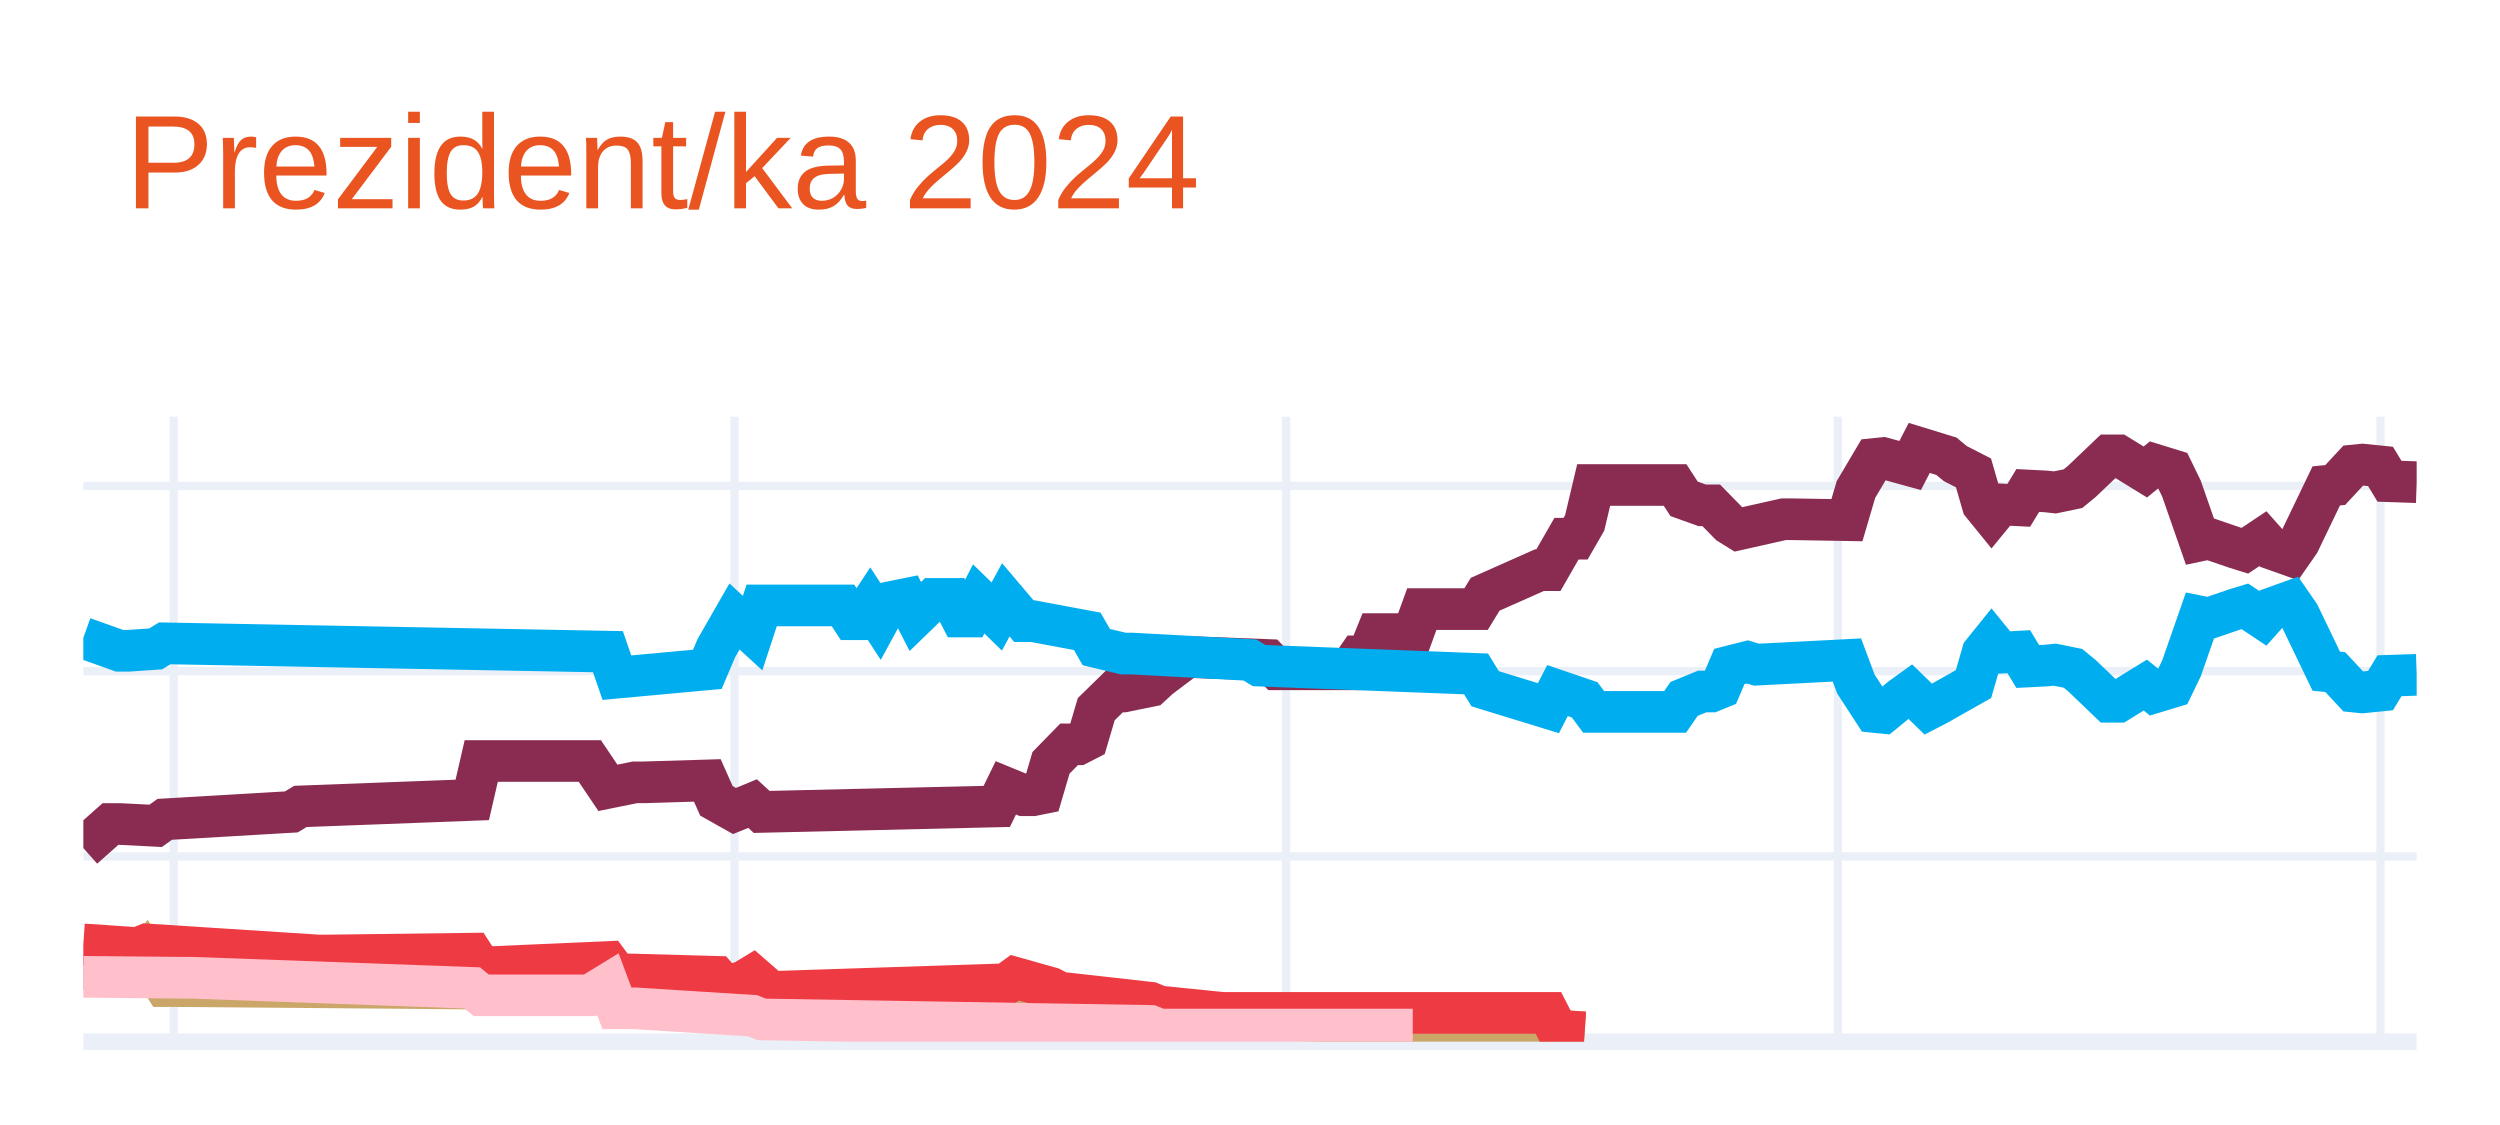
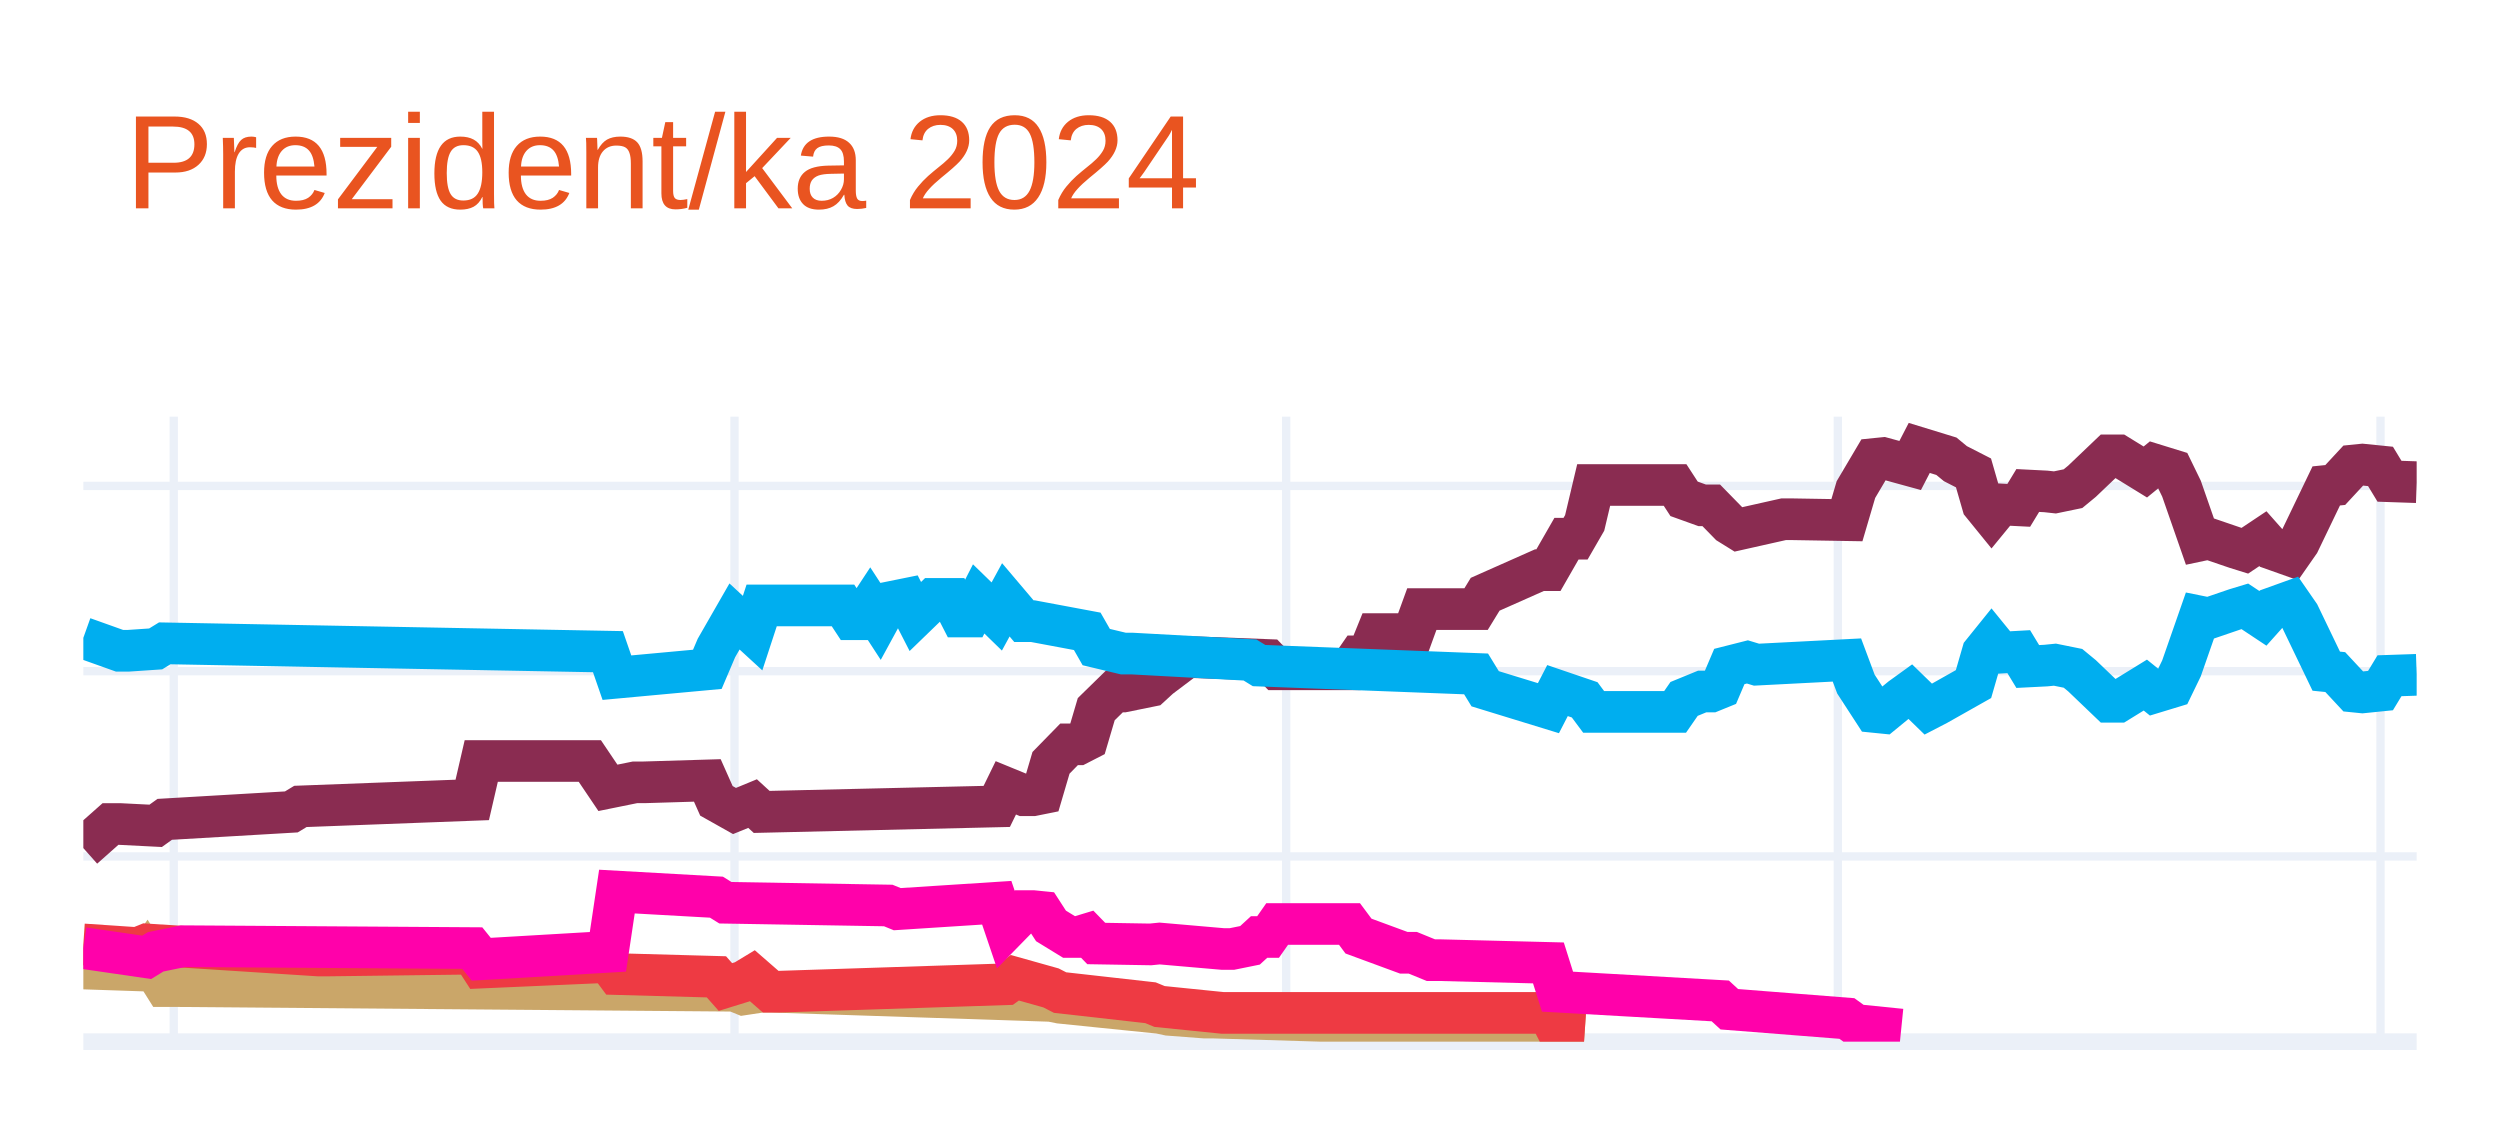
<svg xmlns="http://www.w3.org/2000/svg" class="main-svg" width="300" height="135" style="" viewBox="0 0 300 135">
  <rect x="0" y="0" width="300" height="135" style="fill: rgb(255, 255, 255); fill-opacity: 1;" />
-   <defs id="defs-42108b">
+   <defs id="defs-b9d202">
    <g class="clips">
-       <clipPath id="clip42108bxyplot" class="plotclip">
+       <clipPath id="clipb9d202xyplot" class="plotclip">
        <rect width="280" height="75" />
      </clipPath>
-       <clipPath class="axesclip" id="clip42108bx">
+       <clipPath class="axesclip" id="clipb9d202x">
        <rect x="10" y="0" width="280" height="135" />
      </clipPath>
-       <clipPath class="axesclip" id="clip42108by">
+       <clipPath class="axesclip" id="clipb9d202y">
        <rect x="0" y="50" width="300" height="75" />
      </clipPath>
-       <clipPath class="axesclip" id="clip42108bxy">
+       <clipPath class="axesclip" id="clipb9d202xy">
        <rect x="10" y="50" width="280" height="75" />
      </clipPath>
    </g>
    <g class="gradients" />
    <g class="patterns" />
  </defs>
  <g class="bglayer" />
  <g class="layer-below">
    <g class="imagelayer" />
    <g class="shapelayer" />
  </g>
  <g class="cartesianlayer">
    <g class="subplot xy">
      <g class="layer-subplot">
        <g class="shapelayer" />
        <g class="imagelayer" />
      </g>
      <g class="minor-gridlayer">
        <g class="x" />
        <g class="y" />
      </g>
      <g class="gridlayer">
        <g class="x">
          <path class="xgrid crisp" transform="translate(20.85,0)" d="M0,50v75" style="stroke: rgb(235, 240, 248); stroke-opacity: 1; stroke-width: 1px;" />
          <path class="xgrid crisp" transform="translate(88.14,0)" d="M0,50v75" style="stroke: rgb(235, 240, 248); stroke-opacity: 1; stroke-width: 1px;" />
          <path class="xgrid crisp" transform="translate(154.34,0)" d="M0,50v75" style="stroke: rgb(235, 240, 248); stroke-opacity: 1; stroke-width: 1px;" />
          <path class="xgrid crisp" transform="translate(220.54,0)" d="M0,50v75" style="stroke: rgb(235, 240, 248); stroke-opacity: 1; stroke-width: 1px;" />
          <path class="xgrid crisp" transform="translate(285.66,0)" d="M0,50v75" style="stroke: rgb(235, 240, 248); stroke-opacity: 1; stroke-width: 1px;" />
        </g>
        <g class="y">
          <path class="ygrid crisp" transform="translate(0,102.77)" d="M10,0h280" style="stroke: rgb(235, 240, 248); stroke-opacity: 1; stroke-width: 1px;" />
          <path class="ygrid crisp" transform="translate(0,80.54)" d="M10,0h280" style="stroke: rgb(235, 240, 248); stroke-opacity: 1; stroke-width: 1px;" />
          <path class="ygrid crisp" transform="translate(0,58.31)" d="M10,0h280" style="stroke: rgb(235, 240, 248); stroke-opacity: 1; stroke-width: 1px;" />
        </g>
      </g>
      <g class="zerolinelayer">
        <path class="yzl zl crisp" transform="translate(0,125)" d="M10,0h280" style="stroke: rgb(235, 240, 248); stroke-opacity: 1; stroke-width: 2px;" />
      </g>
      <path class="xlines-below" />
      <path class="ylines-below" />
      <g class="overlines-below" />
      <g class="xaxislayer-below" />
      <g class="yaxislayer-below" />
      <g class="overaxes-below" />
-       <g class="plot" transform="translate(10,50)" clip-path="url(#clip42108bxyplot)">
+       <g class="plot" transform="translate(10,50)" clip-path="url(#clipb9d202xyplot)">
        <g class="scatterlayer mlayer">
-           <g class="trace scatter tracef31ef4" style="stroke-miterlimit: 2; opacity: 1;">
+           <g class="trace scatter trace5d6766" style="stroke-miterlimit: 2; opacity: 1;">
            <g class="fills" />
            <g class="errorbars" />
            <g class="lines">
              <path class="js-line" d="M0,51.77L3.26,48.88L4.34,48.88L8.68,49.1L9.77,48.32L24.96,47.43L26.05,46.77L46.67,45.99L47.75,41.32L60.78,41.32L62.95,44.54L66.2,43.88L67.29,43.88L74.88,43.65L75.97,46.1L78.14,47.32L79.22,46.88L80.31,46.43L81.4,47.43L109.61,46.77L110.7,44.54L112.87,45.43L113.95,45.43L115.04,45.21L116.12,41.54L118.29,39.32L119.38,39.32L120.47,38.76L121.55,35.1L123.72,32.98L124.81,32.98L128.06,32.32L129.15,31.32L132.4,28.87L133.49,28.87L142.17,29.2L143.26,30.32L151.94,30.32L153.02,28.76L154.11,28.76L155.19,26.09L159.53,26.09L160.62,23.09L167.13,23.09L168.22,21.31L174.73,18.42L175.81,18.42L177.98,14.64L179.07,14.64L180.16,12.75L181.24,8.2L191.01,8.2L192.09,9.86L194.26,10.64L195.35,10.64L197.52,12.86L198.6,13.53L204.03,12.31L205.12,12.31L211.63,12.42L212.71,8.75L214.88,5.08L215.97,4.97L219.22,5.86L220.31,3.75L223.57,4.75L224.65,5.64L226.82,6.75L227.91,10.53L228.99,11.86L230.08,10.53L232.25,10.64L233.33,8.86L235.5,8.97L236.59,9.09L238.76,8.64L239.84,7.75L243.1,4.64L244.19,4.64L247.44,6.64L248.53,5.75L250.7,6.42L251.78,8.64L253.95,14.87L255.04,14.64L258.29,15.75L259.38,16.09L261.55,14.64L262.64,15.87L264.81,16.64L265.89,15.09L269.15,8.31L270.23,8.2L272.4,5.86L273.49,5.75L275.66,5.97L276.74,7.75L280,7.86" style="vector-effect: none; fill: none; stroke: rgb(138, 44, 81); stroke-opacity: 1; stroke-width: 5px; opacity: 1;" />
            </g>
            <g class="points" />
            <g class="text" />
          </g>
-           <g class="trace scatter tracef32306" style="stroke-miterlimit: 2; opacity: 1;">
+           <g class="trace scatter trace3cec8c" style="stroke-miterlimit: 2; opacity: 1;">
            <g class="fills" />
            <g class="errorbars" />
            <g class="lines">
              <path class="js-line" d="M0,26.54L4.34,28.09L5.43,28.09L8.68,27.87L9.77,27.2L62.95,28.2L64.03,31.32L74.88,30.32L75.97,27.76L78.14,23.98L79.22,24.98L80.31,25.98L81.4,22.65L91.16,22.65L92.25,24.31L93.33,24.31L94.42,22.65L95.5,24.31L96.59,22.31L98.76,21.87L99.84,23.98L102.02,21.87L103.1,21.87L104.19,21.87L105.27,23.98L106.36,23.98L107.44,21.87L109.61,23.98L110.7,21.98L112.87,24.54L113.95,24.54L120.47,25.76L121.55,27.65L124.81,28.43L125.89,28.43L140,29.2L141.09,29.87L167.13,30.87L168.22,32.65L175.81,34.98L176.9,32.87L180.16,33.98L181.24,35.43L191.01,35.43L192.09,33.87L194.26,32.98L195.35,32.98L196.43,32.54L197.52,29.98L199.69,29.43L200.78,29.76L211.63,29.2L212.71,32.09L214.88,35.43L215.97,35.54L218.14,33.76L219.22,32.98L221.4,35.1L222.48,34.54L226.82,32.09L227.91,28.32L228.99,26.98L230.08,28.32L232.25,28.2L233.33,29.98L235.5,29.87L236.59,29.76L238.76,30.2L239.84,31.09L243.1,34.21L244.19,34.21L247.44,32.21L248.53,33.09L250.7,32.43L251.78,30.2L253.95,23.98L255.04,24.2L258.29,23.09L259.38,22.76L261.55,24.2L262.64,22.98L264.81,22.2L265.89,23.76L269.15,30.54L270.23,30.65L272.4,32.98L273.49,33.09L275.66,32.87L276.74,31.09L280,30.98" style="vector-effect: none; fill: none; stroke: rgb(0, 174, 239); stroke-opacity: 1; stroke-width: 5px; opacity: 1;" />
            </g>
            <g class="points" />
            <g class="text" />
          </g>
-           <g class="trace scatter trace2511bb" style="stroke-miterlimit: 2; opacity: 1;">
+           <g class="trace scatter tracefc16a2" style="stroke-miterlimit: 2; opacity: 1;">
            <g class="fills" />
            <g class="errorbars" />
            <g class="lines">
              <path class="js-line" d="M0,66.22L6.51,66.44L7.6,64.88L9.77,68.33L10.85,68.33L78.14,68.89L79.22,69.33L81.4,69L82.48,69L116.12,70.11L117.21,70.33L129.15,71.55L130.23,71.78L134.57,72.11L135.66,72.11L175.81,73.33L176.9,73.67L180.16,73.89" style="vector-effect: none; fill: none; stroke: rgb(202, 166, 105); stroke-opacity: 1; stroke-width: 5px; opacity: 1;" />
            </g>
            <g class="points" />
            <g class="text" />
          </g>
-           <g class="trace scatter trace343fd5" style="stroke-miterlimit: 2; opacity: 1;">
+           <g class="trace scatter trace2f3301" style="stroke-miterlimit: 2; opacity: 1;">
            <g class="fills" />
            <g class="errorbars" />
            <g class="lines">
              <path class="js-line" d="M0,63.33L6.51,63.77L7.6,63.33L28.22,64.66L29.3,64.66L46.67,64.44L47.75,66.11L62.95,65.44L64.03,66.89L75.97,67.22L77.05,68.44L79.22,67.77L80.31,67.11L82.48,69L83.57,69L110.7,68.11L111.78,67.33L116.12,68.55L117.21,69.11L128.06,70.33L129.15,70.78L136.74,71.55L137.83,71.55L175.81,71.55L176.9,73.67L180.16,73.89" style="vector-effect: none; fill: none; stroke: rgb(238, 58, 67); stroke-opacity: 1; stroke-width: 5px; opacity: 1;" />
            </g>
            <g class="points" />
            <g class="text" />
          </g>
-           <g class="trace scatter trace32d35b" style="stroke-miterlimit: 2; opacity: 1;">
+           <g class="trace scatter traceb3664f" style="stroke-miterlimit: 2; opacity: 1;">
            <g class="fills" />
            <g class="errorbars" />
            <g class="lines">
-               <path class="js-line" d="M0,67.22L11.94,67.33L13.02,67.33L46.67,68.55L47.75,69.44L60.78,69.44L62.95,68.11L64.03,71L66.2,71L80.31,71.89L81.4,72.33L128.06,73.11L129.15,73.55L159.53,73.55" style="vector-effect: none; fill: none; stroke: rgb(255, 192, 203); stroke-opacity: 1; stroke-width: 5px; opacity: 1;" />
+               <path class="js-line" d="M0,63.77L7.6,64.88L8.68,64.22L11.94,63.55L13.02,63.55L46.67,63.77L47.75,65.11L62.95,64.22L64.03,56.99L75.97,57.66L77.05,58.33L96.59,58.66L97.67,59.1L109.61,58.33L110.7,61.55L112.87,59.33L113.95,59.33L115.04,59.44L116.12,61.11L118.29,62.44L119.38,62.44L120.47,62.11L121.55,63.22L128.06,63.33L129.15,63.22L136.74,63.88L137.83,63.88L140,63.44L141.09,62.44L142.17,62.44L143.26,60.88L151.94,60.88L153.02,62.33L158.45,64.33L159.53,64.33L161.71,65.22L162.79,65.22L175.81,65.55L176.9,69L196.43,70.11L197.52,71.11L211.63,72.22L212.71,73L218.14,73.55" style="vector-effect: none; fill: none; stroke: rgb(255, 1, 170); stroke-opacity: 1; stroke-width: 5px; opacity: 1;" />
            </g>
            <g class="points" />
            <g class="text" />
          </g>
        </g>
      </g>
      <g class="overplot" />
      <path class="xlines-above crisp" d="M0,0" style="fill: none;" />
      <path class="ylines-above crisp" d="M0,0" style="fill: none;" />
      <g class="overlines-above" />
      <g class="xaxislayer-above" />
      <g class="yaxislayer-above" />
      <g class="overaxes-above" />
    </g>
  </g>
  <g class="polarlayer" />
  <g class="smithlayer" />
  <g class="ternarylayer" />
  <g class="geolayer" />
  <g class="funnelarealayer" />
  <g class="pielayer" />
  <g class="iciclelayer" />
  <g class="treemaplayer" />
  <g class="sunburstlayer" />
  <g class="glimages" />
-   <defs id="topdefs-42108b">
+   <defs id="topdefs-b9d202">
    <g class="clips" />
  </defs>
  <g class="layer-above">
    <g class="imagelayer" />
    <g class="shapelayer" />
  </g>
  <g class="infolayer">
    <g class="g-gtitle">
      <text class="gtitle" x="15" y="25" text-anchor="start" dy="0em" style="font-family: Ubuntu, verdana, arial, sans-serif; font-size: 16px; fill: rgb(233, 84, 32); opacity: 1; font-weight: normal; white-space: pre;">Prezident/ka 2024</text>
    </g>
    <g class="g-xtitle" />
    <g class="g-ytitle" />
  </g>
</svg>
